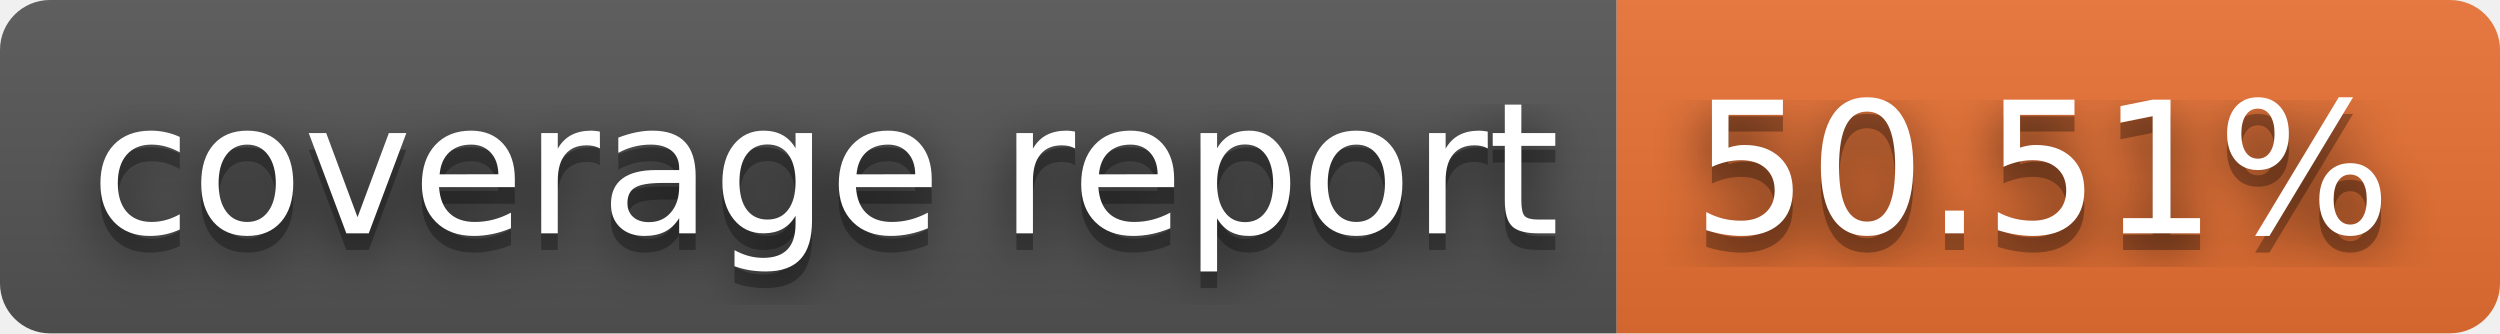
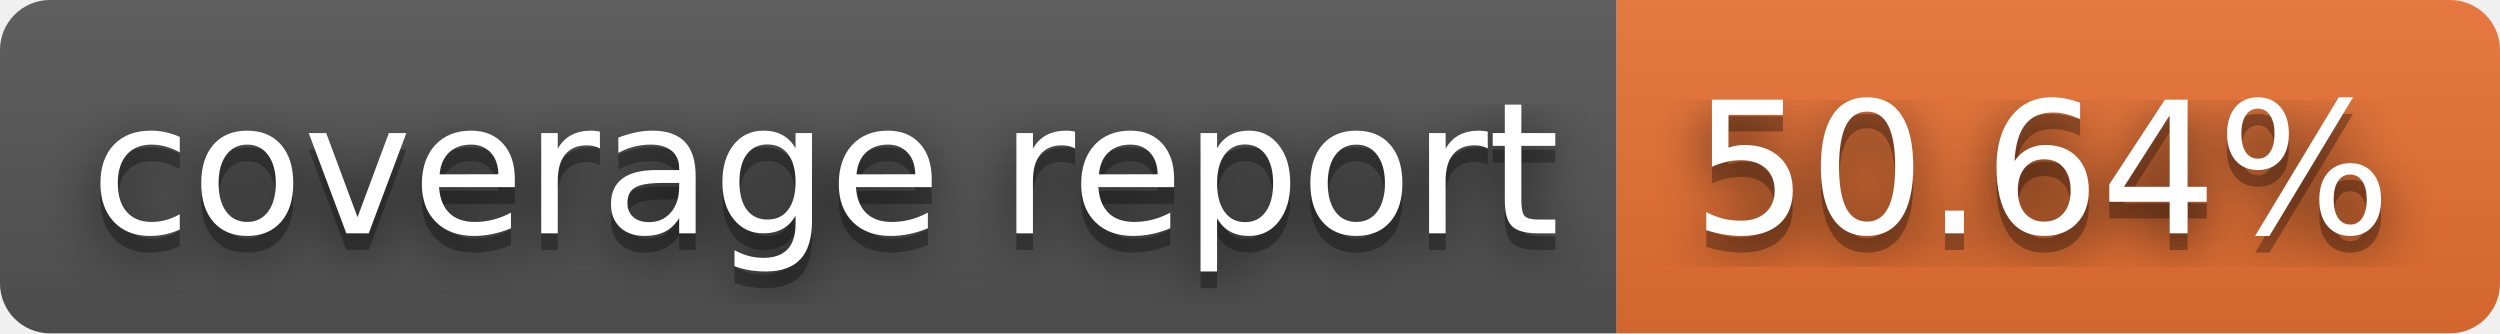
- <svg xmlns="http://www.w3.org/2000/svg" width="150" height="20" role="img" aria-label="coverage report: 50.51%">
+ <svg xmlns="http://www.w3.org/2000/svg" width="150" height="20" role="img" aria-label="coverage report: 50.64%">
  <filter id="blur">
    <feGaussianBlur stdDeviation="16" />
  </filter>
  <linearGradient id="s" x2="0" y2="100%">
    <stop offset="0" stop-color="#bbb" stop-opacity=".1" />
    <stop offset="1" stop-opacity=".1" />
  </linearGradient>
  <clipPath id="r">
    <rect width="150" height="20" rx="3" />
  </clipPath>
  <g clip-path="url(#r)">
    <rect width="97" height="20" fill="#555" />
    <rect x="97" width="53" height="20" fill="#ea7233" />
    <rect width="150" height="20" fill="url(#s)" />
  </g>
  <g fill="#fff" text-anchor="middle" font-family="Verdana,Geneva,DejaVu Sans,sans-serif" text-rendering="geometricPrecision" font-size="110">
    <g transform="scale(.1)">
      <g aria-hidden="true" fill="#010101">
        <text x="495" y="150" fill-opacity=".8" filter="url(#blur)" textLength="870">coverage report</text>
        <text x="495" y="150" fill-opacity=".3" textLength="870">coverage report</text>
      </g>
      <text x="495" y="140" textLength="870">coverage report</text>
    </g>
    <g transform="scale(.1)">
      <g aria-hidden="true" fill="#010101">
-         <text x="1225" y="150" fill-opacity=".8" filter="url(#blur)" textLength="430">50.51%</text>
-         <text x="1225" y="150" fill-opacity=".3" textLength="430">50.51%</text>
+         <text x="1225" y="150" fill-opacity=".8" filter="url(#blur)" textLength="430">50.64%</text>
+         <text x="1225" y="150" fill-opacity=".3" textLength="430">50.64%</text>
      </g>
-       <text x="1225" y="140" textLength="430">50.51%</text>
+       <text x="1225" y="140" textLength="430">50.64%</text>
    </g>
  </g>
</svg>
